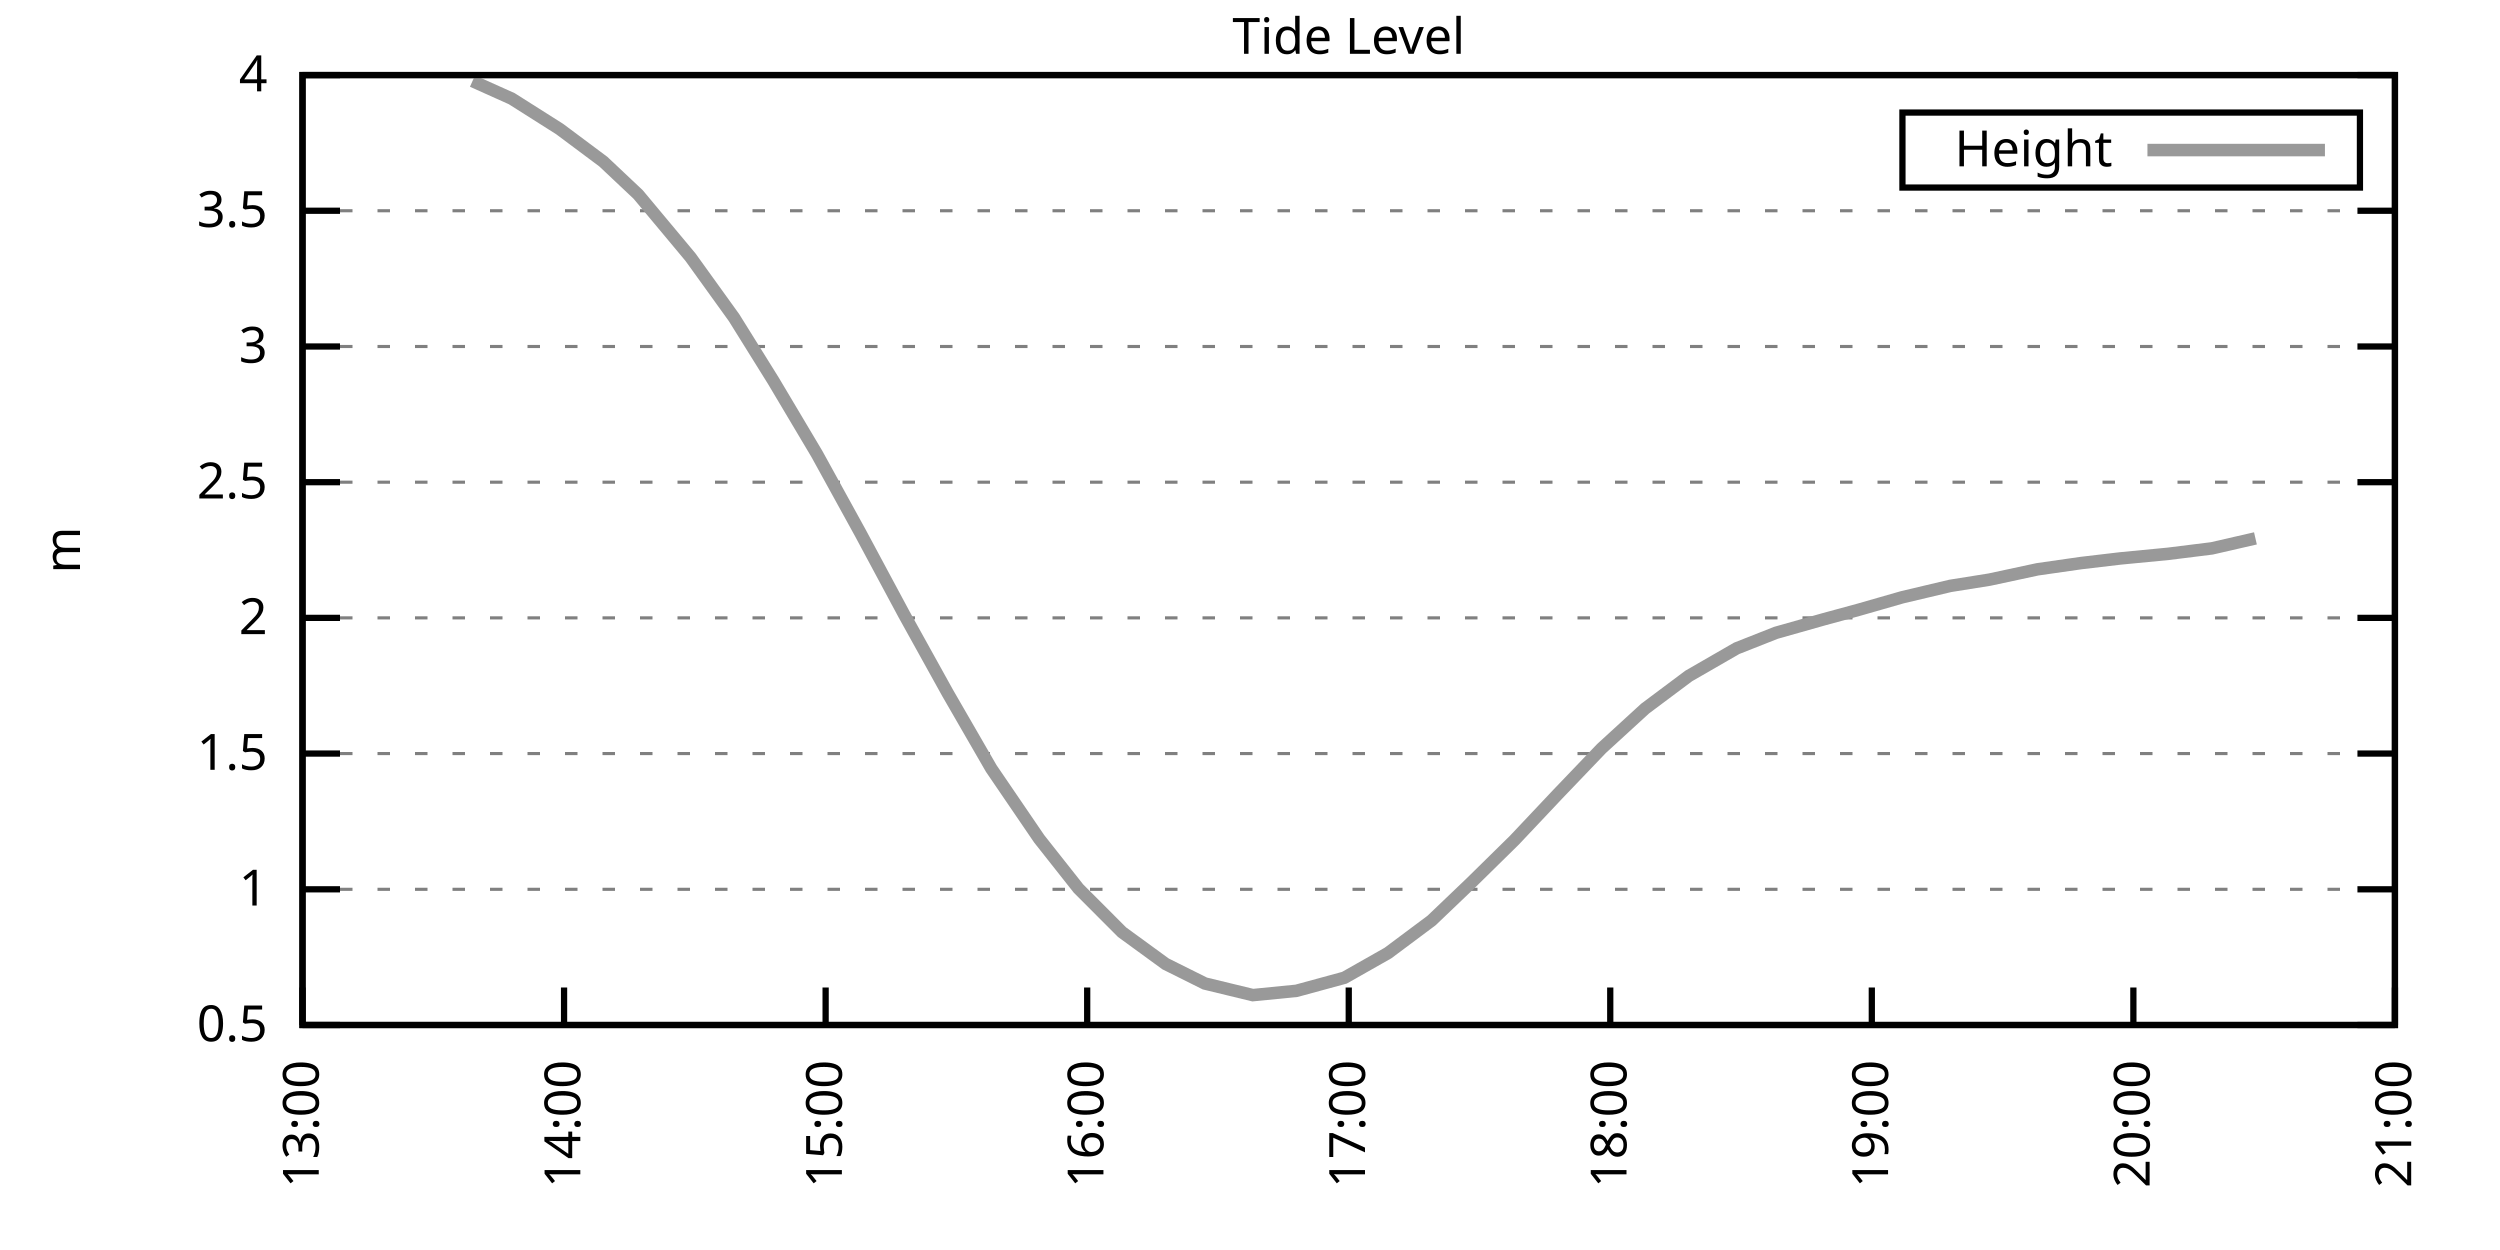
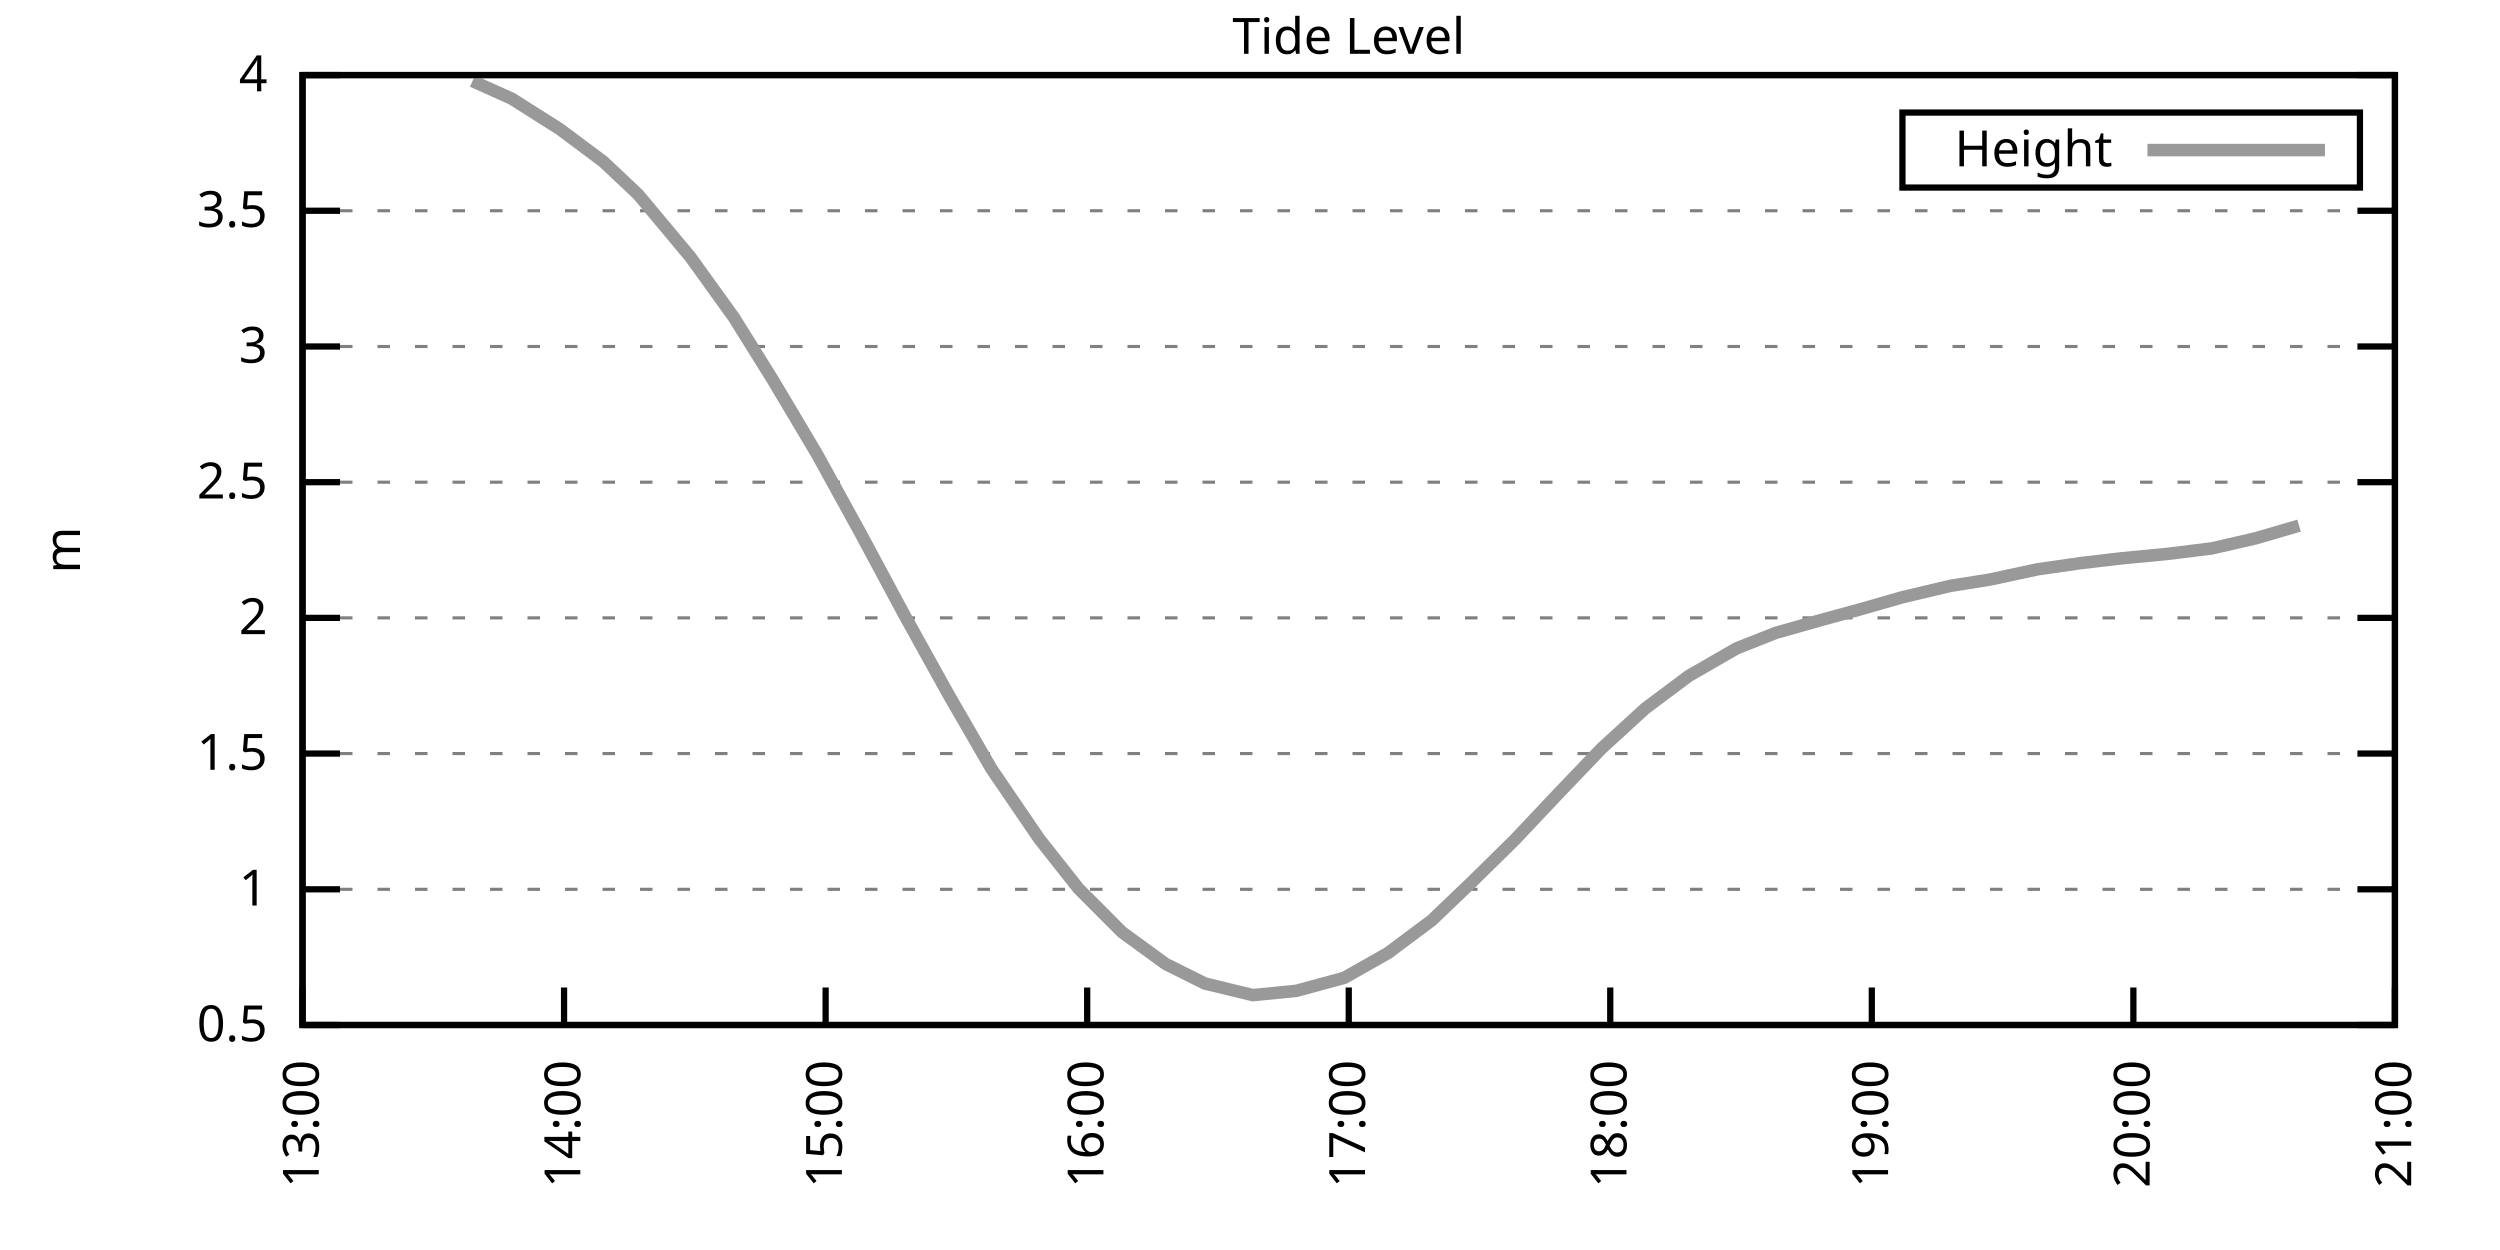
<svg xmlns="http://www.w3.org/2000/svg" xmlns:xlink="http://www.w3.org/1999/xlink" width="400" height="200" viewBox="0 0 400 200">
  <g id="gnuplot_canvas">
    <rect x="0" y="0" width="400" height="200" fill="none" />
    <defs>
      <circle id="gpDot" r="0.5" stroke-width="0.5" stroke="currentColor" />
      <path id="gpPt0" stroke-width="0.333" stroke="currentColor" d="M-1,0 h2 M0,-1 v2" />
      <path id="gpPt1" stroke-width="0.333" stroke="currentColor" d="M-1,-1 L1,1 M1,-1 L-1,1" />
      <path id="gpPt2" stroke-width="0.333" stroke="currentColor" d="M-1,0 L1,0 M0,-1 L0,1 M-1,-1 L1,1 M-1,1 L1,-1" />
      <rect id="gpPt3" stroke-width="0.333" stroke="currentColor" x="-1" y="-1" width="2" height="2" />
      <rect id="gpPt4" stroke-width="0.333" stroke="currentColor" fill="currentColor" x="-1" y="-1" width="2" height="2" />
      <circle id="gpPt5" stroke-width="0.333" stroke="currentColor" cx="0" cy="0" r="1" />
      <use xlink:href="#gpPt5" id="gpPt6" fill="currentColor" stroke="none" />
      <path id="gpPt7" stroke-width="0.333" stroke="currentColor" d="M0,-1.33 L-1.33,0.67 L1.33,0.67 z" />
      <use xlink:href="#gpPt7" id="gpPt8" fill="currentColor" stroke="none" />
      <use xlink:href="#gpPt7" id="gpPt9" stroke="currentColor" transform="rotate(180)" />
      <use xlink:href="#gpPt9" id="gpPt10" fill="currentColor" stroke="none" />
      <use xlink:href="#gpPt3" id="gpPt11" stroke="currentColor" transform="rotate(45)" />
      <use xlink:href="#gpPt11" id="gpPt12" fill="currentColor" stroke="none" />
      <path id="gpPt13" stroke-width="0.333" stroke="currentColor" d="M0,1.330 L1.265,0.411 L0.782,-1.067 L-0.782,-1.076 L-1.265,0.411 z" />
      <use xlink:href="#gpPt13" id="gpPt14" fill="currentColor" stroke="none" />
      <filter id="textbox" filterUnits="objectBoundingBox" x="0" y="0" height="1" width="1">
        <feFlood flood-color="white" flood-opacity="1" result="bgnd" />
        <feComposite in="SourceGraphic" in2="bgnd" operator="atop" />
      </filter>
      <filter id="greybox" filterUnits="objectBoundingBox" x="0" y="0" height="1" width="1">
        <feFlood flood-color="lightgrey" flood-opacity="1" result="grey" />
        <feComposite in="SourceGraphic" in2="grey" operator="atop" />
      </filter>
    </defs>
    <g fill="none" color="white" stroke="currentColor" stroke-width="1.00" stroke-linecap="butt" stroke-linejoin="miter">
</g>
    <g fill="none" color="black" stroke="currentColor" stroke-width="1.00" stroke-linecap="butt" stroke-linejoin="miter">
      <g stroke="none" shape-rendering="crispEdges">
        <polygon fill="rgb(255, 255, 255)" points="48.40,164.00 383.18,164.00 383.18,12.02 48.40,12.02 " />
      </g>
    </g>
    <g fill="none" color="black" stroke="currentColor" stroke-width="1.00" stroke-linecap="butt" stroke-linejoin="miter">
</g>
    <g fill="none" color="black" stroke="black" stroke-width="0.50" stroke-linecap="butt" stroke-linejoin="miter">
</g>
    <g fill="none" color="gray" stroke="currentColor" stroke-width="0.50" stroke-linecap="butt" stroke-linejoin="miter">
      <path stroke="gray" stroke-dasharray="2,4" class="gridline" d="M48.40,164.00 L383.19,164.00  " />
    </g>
    <g fill="none" color="gray" stroke="gray" stroke-width="1.00" stroke-linecap="butt" stroke-linejoin="miter">
</g>
    <g fill="none" color="black" stroke="currentColor" stroke-width="1.00" stroke-linecap="butt" stroke-linejoin="miter">
      <path stroke="black" d="M48.40,164.00 L54.40,164.00 M383.19,164.00 L377.19,164.00  " />
      <g transform="translate(42.80,166.60)" stroke="none" fill="black" font-family="Sans" font-size="8.00" text-anchor="end">
        <text>
          <tspan font-family="Sans"> 0.5</tspan>
        </text>
      </g>
    </g>
    <g fill="none" color="black" stroke="currentColor" stroke-width="1.00" stroke-linecap="butt" stroke-linejoin="miter">
</g>
    <g fill="none" color="black" stroke="black" stroke-width="0.50" stroke-linecap="butt" stroke-linejoin="miter">
</g>
    <g fill="none" color="gray" stroke="currentColor" stroke-width="0.50" stroke-linecap="butt" stroke-linejoin="miter">
      <path stroke="gray" stroke-dasharray="2,4" class="gridline" d="M48.40,142.29 L383.19,142.29  " />
    </g>
    <g fill="none" color="gray" stroke="gray" stroke-width="1.00" stroke-linecap="butt" stroke-linejoin="miter">
</g>
    <g fill="none" color="black" stroke="currentColor" stroke-width="1.00" stroke-linecap="butt" stroke-linejoin="miter">
      <path stroke="black" d="M48.40,142.29 L54.40,142.29 M383.19,142.29 L377.19,142.29  " />
      <g transform="translate(42.80,144.89)" stroke="none" fill="black" font-family="Sans" font-size="8.00" text-anchor="end">
        <text>
          <tspan font-family="Sans"> 1</tspan>
        </text>
      </g>
    </g>
    <g fill="none" color="black" stroke="currentColor" stroke-width="1.00" stroke-linecap="butt" stroke-linejoin="miter">
</g>
    <g fill="none" color="black" stroke="black" stroke-width="0.50" stroke-linecap="butt" stroke-linejoin="miter">
</g>
    <g fill="none" color="gray" stroke="currentColor" stroke-width="0.50" stroke-linecap="butt" stroke-linejoin="miter">
      <path stroke="gray" stroke-dasharray="2,4" class="gridline" d="M48.40,120.57 L383.19,120.57  " />
    </g>
    <g fill="none" color="gray" stroke="gray" stroke-width="1.00" stroke-linecap="butt" stroke-linejoin="miter">
</g>
    <g fill="none" color="black" stroke="currentColor" stroke-width="1.00" stroke-linecap="butt" stroke-linejoin="miter">
      <path stroke="black" d="M48.40,120.57 L54.40,120.57 M383.19,120.57 L377.19,120.57  " />
      <g transform="translate(42.80,123.17)" stroke="none" fill="black" font-family="Sans" font-size="8.00" text-anchor="end">
        <text>
          <tspan font-family="Sans"> 1.5</tspan>
        </text>
      </g>
    </g>
    <g fill="none" color="black" stroke="currentColor" stroke-width="1.00" stroke-linecap="butt" stroke-linejoin="miter">
</g>
    <g fill="none" color="black" stroke="black" stroke-width="0.50" stroke-linecap="butt" stroke-linejoin="miter">
</g>
    <g fill="none" color="gray" stroke="currentColor" stroke-width="0.50" stroke-linecap="butt" stroke-linejoin="miter">
      <path stroke="gray" stroke-dasharray="2,4" class="gridline" d="M48.40,98.86 L383.19,98.86  " />
    </g>
    <g fill="none" color="gray" stroke="gray" stroke-width="1.00" stroke-linecap="butt" stroke-linejoin="miter">
</g>
    <g fill="none" color="black" stroke="currentColor" stroke-width="1.00" stroke-linecap="butt" stroke-linejoin="miter">
      <path stroke="black" d="M48.40,98.86 L54.40,98.86 M383.19,98.86 L377.19,98.86  " />
      <g transform="translate(42.80,101.46)" stroke="none" fill="black" font-family="Sans" font-size="8.00" text-anchor="end">
        <text>
          <tspan font-family="Sans"> 2</tspan>
        </text>
      </g>
    </g>
    <g fill="none" color="black" stroke="currentColor" stroke-width="1.00" stroke-linecap="butt" stroke-linejoin="miter">
</g>
    <g fill="none" color="black" stroke="black" stroke-width="0.50" stroke-linecap="butt" stroke-linejoin="miter">
</g>
    <g fill="none" color="gray" stroke="currentColor" stroke-width="0.50" stroke-linecap="butt" stroke-linejoin="miter">
      <path stroke="gray" stroke-dasharray="2,4" class="gridline" d="M48.40,77.15 L383.19,77.15  " />
    </g>
    <g fill="none" color="gray" stroke="gray" stroke-width="1.00" stroke-linecap="butt" stroke-linejoin="miter">
</g>
    <g fill="none" color="black" stroke="currentColor" stroke-width="1.00" stroke-linecap="butt" stroke-linejoin="miter">
      <path stroke="black" d="M48.40,77.15 L54.40,77.15 M383.19,77.15 L377.19,77.15  " />
      <g transform="translate(42.80,79.75)" stroke="none" fill="black" font-family="Sans" font-size="8.00" text-anchor="end">
        <text>
          <tspan font-family="Sans"> 2.5</tspan>
        </text>
      </g>
    </g>
    <g fill="none" color="black" stroke="currentColor" stroke-width="1.00" stroke-linecap="butt" stroke-linejoin="miter">
</g>
    <g fill="none" color="black" stroke="black" stroke-width="0.50" stroke-linecap="butt" stroke-linejoin="miter">
</g>
    <g fill="none" color="gray" stroke="currentColor" stroke-width="0.50" stroke-linecap="butt" stroke-linejoin="miter">
      <path stroke="gray" stroke-dasharray="2,4" class="gridline" d="M48.40,55.44 L383.19,55.44  " />
    </g>
    <g fill="none" color="gray" stroke="gray" stroke-width="1.00" stroke-linecap="butt" stroke-linejoin="miter">
</g>
    <g fill="none" color="black" stroke="currentColor" stroke-width="1.00" stroke-linecap="butt" stroke-linejoin="miter">
      <path stroke="black" d="M48.40,55.44 L54.40,55.44 M383.19,55.44 L377.19,55.44  " />
      <g transform="translate(42.80,58.04)" stroke="none" fill="black" font-family="Sans" font-size="8.00" text-anchor="end">
        <text>
          <tspan font-family="Sans"> 3</tspan>
        </text>
      </g>
    </g>
    <g fill="none" color="black" stroke="currentColor" stroke-width="1.00" stroke-linecap="butt" stroke-linejoin="miter">
</g>
    <g fill="none" color="black" stroke="black" stroke-width="0.50" stroke-linecap="butt" stroke-linejoin="miter">
</g>
    <g fill="none" color="gray" stroke="currentColor" stroke-width="0.50" stroke-linecap="butt" stroke-linejoin="miter">
      <path stroke="gray" stroke-dasharray="2,4" class="gridline" d="M48.40,33.72 L383.19,33.72  " />
    </g>
    <g fill="none" color="gray" stroke="gray" stroke-width="1.00" stroke-linecap="butt" stroke-linejoin="miter">
</g>
    <g fill="none" color="black" stroke="currentColor" stroke-width="1.00" stroke-linecap="butt" stroke-linejoin="miter">
      <path stroke="black" d="M48.40,33.72 L54.40,33.72 M383.19,33.72 L377.19,33.72  " />
      <g transform="translate(42.80,36.32)" stroke="none" fill="black" font-family="Sans" font-size="8.00" text-anchor="end">
        <text>
          <tspan font-family="Sans"> 3.5</tspan>
        </text>
      </g>
    </g>
    <g fill="none" color="black" stroke="currentColor" stroke-width="1.00" stroke-linecap="butt" stroke-linejoin="miter">
</g>
    <g fill="none" color="black" stroke="black" stroke-width="0.50" stroke-linecap="butt" stroke-linejoin="miter">
</g>
    <g fill="none" color="gray" stroke="currentColor" stroke-width="0.50" stroke-linecap="butt" stroke-linejoin="miter">
      <path stroke="gray" stroke-dasharray="2,4" class="gridline" d="M48.40,12.01 L383.19,12.01  " />
    </g>
    <g fill="none" color="gray" stroke="gray" stroke-width="1.00" stroke-linecap="butt" stroke-linejoin="miter">
</g>
    <g fill="none" color="black" stroke="currentColor" stroke-width="1.00" stroke-linecap="butt" stroke-linejoin="miter">
      <path stroke="black" d="M48.40,12.01 L54.40,12.01 M383.19,12.01 L377.19,12.01  " />
      <g transform="translate(42.80,14.61)" stroke="none" fill="black" font-family="Sans" font-size="8.00" text-anchor="end">
        <text>
          <tspan font-family="Sans"> 4</tspan>
        </text>
      </g>
    </g>
    <g fill="none" color="black" stroke="currentColor" stroke-width="1.00" stroke-linecap="butt" stroke-linejoin="miter">
      <path stroke="black" d="M48.40,164.00 L48.40,158.00  " />
      <g transform="translate(51.00,169.60) rotate(270.00)" stroke="none" fill="black" font-family="Sans" font-size="8.00" text-anchor="end">
        <text>
          <tspan font-family="Sans">13:00</tspan>
        </text>
      </g>
    </g>
    <g fill="none" color="black" stroke="currentColor" stroke-width="1.00" stroke-linecap="butt" stroke-linejoin="miter">
      <path stroke="black" d="M90.25,164.00 L90.25,158.00  " />
      <g transform="translate(92.85,169.60) rotate(270.00)" stroke="none" fill="black" font-family="Sans" font-size="8.00" text-anchor="end">
        <text>
          <tspan font-family="Sans">14:00</tspan>
        </text>
      </g>
    </g>
    <g fill="none" color="black" stroke="currentColor" stroke-width="1.00" stroke-linecap="butt" stroke-linejoin="miter">
      <path stroke="black" d="M132.10,164.00 L132.10,158.00  " />
      <g transform="translate(134.70,169.60) rotate(270.00)" stroke="none" fill="black" font-family="Sans" font-size="8.00" text-anchor="end">
        <text>
          <tspan font-family="Sans">15:00</tspan>
        </text>
      </g>
    </g>
    <g fill="none" color="black" stroke="currentColor" stroke-width="1.00" stroke-linecap="butt" stroke-linejoin="miter">
      <path stroke="black" d="M173.95,164.00 L173.95,158.00  " />
      <g transform="translate(176.55,169.60) rotate(270.00)" stroke="none" fill="black" font-family="Sans" font-size="8.00" text-anchor="end">
        <text>
          <tspan font-family="Sans">16:00</tspan>
        </text>
      </g>
    </g>
    <g fill="none" color="black" stroke="currentColor" stroke-width="1.00" stroke-linecap="butt" stroke-linejoin="miter">
      <path stroke="black" d="M215.80,164.00 L215.80,158.00  " />
      <g transform="translate(218.40,169.60) rotate(270.00)" stroke="none" fill="black" font-family="Sans" font-size="8.00" text-anchor="end">
        <text>
          <tspan font-family="Sans">17:00</tspan>
        </text>
      </g>
    </g>
    <g fill="none" color="black" stroke="currentColor" stroke-width="1.00" stroke-linecap="butt" stroke-linejoin="miter">
      <path stroke="black" d="M257.64,164.00 L257.64,158.00  " />
      <g transform="translate(260.24,169.60) rotate(270.00)" stroke="none" fill="black" font-family="Sans" font-size="8.00" text-anchor="end">
        <text>
          <tspan font-family="Sans">18:00</tspan>
        </text>
      </g>
    </g>
    <g fill="none" color="black" stroke="currentColor" stroke-width="1.00" stroke-linecap="butt" stroke-linejoin="miter">
      <path stroke="black" d="M299.49,164.00 L299.49,158.00  " />
      <g transform="translate(302.09,169.60) rotate(270.00)" stroke="none" fill="black" font-family="Sans" font-size="8.00" text-anchor="end">
        <text>
          <tspan font-family="Sans">19:00</tspan>
        </text>
      </g>
    </g>
    <g fill="none" color="black" stroke="currentColor" stroke-width="1.00" stroke-linecap="butt" stroke-linejoin="miter">
      <path stroke="black" d="M341.34,164.00 L341.34,158.00  " />
      <g transform="translate(343.94,169.60) rotate(270.00)" stroke="none" fill="black" font-family="Sans" font-size="8.00" text-anchor="end">
        <text>
          <tspan font-family="Sans">20:00</tspan>
        </text>
      </g>
    </g>
    <g fill="none" color="black" stroke="currentColor" stroke-width="1.00" stroke-linecap="butt" stroke-linejoin="miter">
      <path stroke="black" d="M383.19,164.00 L383.19,158.00  " />
      <g transform="translate(385.79,169.60) rotate(270.00)" stroke="none" fill="black" font-family="Sans" font-size="8.00" text-anchor="end">
        <text>
          <tspan font-family="Sans">21:00</tspan>
        </text>
      </g>
    </g>
    <g fill="none" color="black" stroke="currentColor" stroke-width="1.00" stroke-linecap="butt" stroke-linejoin="miter">
</g>
    <g fill="none" color="black" stroke="currentColor" stroke-width="1.00" stroke-linecap="butt" stroke-linejoin="miter">
      <path stroke="black" d="M48.40,12.01 L48.40,164.00 L383.19,164.00 L383.19,12.01 L48.40,12.01 Z  " />
    </g>
    <g fill="none" color="black" stroke="currentColor" stroke-width="1.00" stroke-linecap="butt" stroke-linejoin="miter">
</g>
    <g fill="none" color="black" stroke="currentColor" stroke-width="1.00" stroke-linecap="butt" stroke-linejoin="miter">
      <path stroke="black" d="M304.39,30.01 L304.39,18.01 L377.59,18.01 L377.59,30.01 L304.39,30.01 Z  " />
    </g>
    <g id="Tide_level_plot_1">
      <g fill="none" color="white" stroke="black" stroke-width="2.00" stroke-linecap="butt" stroke-linejoin="miter">
</g>
      <g fill="none" color="black" stroke="currentColor" stroke-width="2.00" stroke-linecap="butt" stroke-linejoin="miter">
        <g transform="translate(337.99,26.61)" stroke="none" fill="black" font-family="Sans" font-size="8.00" text-anchor="end">
          <text>
            <tspan font-family="Sans">Height</tspan>
          </text>
        </g>
      </g>
      <g fill="none" color="black" stroke="currentColor" stroke-width="2.00" stroke-linecap="butt" stroke-linejoin="miter">
-         <path stroke="rgb(153, 153, 153)" d="M343.59,24.01 L371.99,24.01 M75.60,12.97 L81.88,15.79 L89.55,20.65 L96.53,25.86 L102.11,31.12 L110.48,41.15   L117.45,50.83 L123.73,60.91 L130.70,72.63 L137.68,85.31 L144.65,98.30 L151.63,110.89 L158.60,122.96 L166.27,134.21   L172.55,142.16 L179.53,149.15 L186.50,154.23 L192.78,157.36 L200.45,159.22 L207.43,158.53 L215.10,156.44 L222.07,152.49   L229.05,147.28 L235.32,141.29 L242.30,134.43 L249.27,127.04 L256.25,119.75 L263.22,113.37 L270.20,108.15 L277.87,103.73   L284.15,101.25 L291.82,99.08 L297.40,97.56 L304.37,95.56 L312.05,93.74 L318.32,92.74 L326.00,91.09 L332.97,90.09   L339.25,89.35 L346.92,88.61 L353.90,87.74 L360.87,86.14  " />
+         <path stroke="rgb(153, 153, 153)" d="M343.59,24.01 L371.99,24.01 M75.60,12.97 L81.88,15.79 L89.55,20.65 L96.53,25.86 L102.11,31.12 L110.48,41.15   L117.45,50.83 L123.73,60.91 L130.70,72.63 L137.68,85.31 L144.65,98.30 L151.63,110.89 L158.60,122.96 L166.27,134.21   L172.55,142.16 L179.53,149.15 L186.50,154.23 L192.78,157.36 L200.45,159.22 L207.43,158.53 L215.10,156.44 L222.07,152.49   L229.05,147.28 L235.32,141.29 L242.30,134.43 L249.27,127.04 L256.25,119.75 L263.22,113.37 L270.20,108.15 L277.87,103.73   L284.15,101.25 L291.82,99.08 L297.40,97.56 L304.37,95.56 L312.05,93.74 L318.32,92.74 L326.00,91.09 L332.97,90.09   L339.25,89.35 L346.92,88.61 L353.90,87.74 L360.87,86.14 L367.85,84.10  " />
      </g>
    </g>
    <g fill="none" color="black" stroke="currentColor" stroke-width="2.00" stroke-linecap="butt" stroke-linejoin="miter">
</g>
    <g fill="none" color="black" stroke="black" stroke-width="1.00" stroke-linecap="butt" stroke-linejoin="miter">
</g>
    <g fill="none" color="black" stroke="currentColor" stroke-width="1.00" stroke-linecap="butt" stroke-linejoin="miter">
      <path stroke="black" d="M48.40,12.01 L48.40,164.00 L383.19,164.00 L383.19,12.01 L48.40,12.01 Z  " />
      <g transform="translate(12.80,88.01) rotate(270.00)" stroke="none" fill="black" font-family="Sans" font-size="8.00" text-anchor="middle">
        <text>
          <tspan font-family="Sans">m</tspan>
        </text>
      </g>
    </g>
    <g fill="none" color="black" stroke="currentColor" stroke-width="1.00" stroke-linecap="butt" stroke-linejoin="miter">
</g>
    <g fill="none" color="black" stroke="currentColor" stroke-width="1.00" stroke-linecap="butt" stroke-linejoin="miter">
      <g transform="translate(215.79,8.61)" stroke="none" fill="black" font-family="Sans" font-size="8.00" text-anchor="middle">
        <text>
          <tspan font-family="Sans">Tide Level</tspan>
        </text>
      </g>
    </g>
    <g fill="none" color="black" stroke="currentColor" stroke-width="1.00" stroke-linecap="butt" stroke-linejoin="miter">
</g>
  </g>
</svg>
